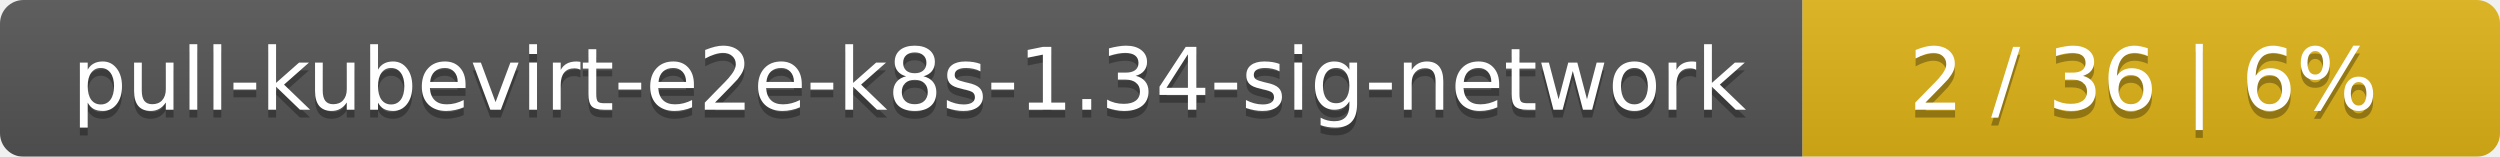
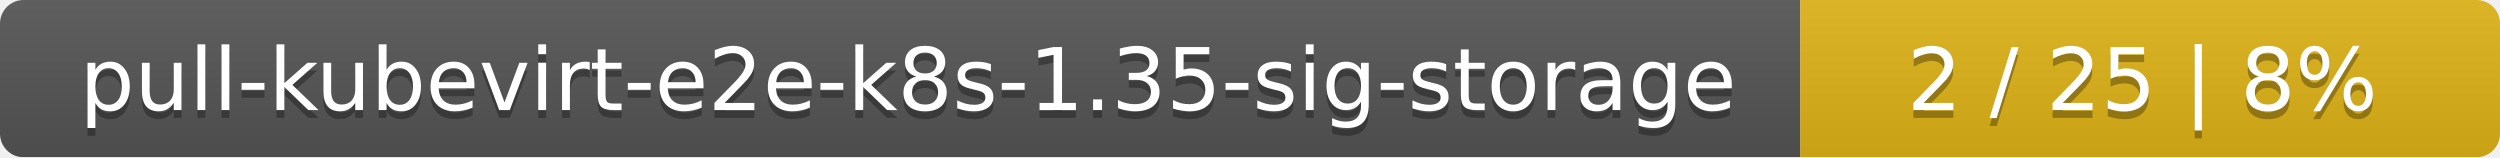
- <svg xmlns="http://www.w3.org/2000/svg" width="319" height="20">
+ <svg xmlns="http://www.w3.org/2000/svg" width="318" height="20">
  <linearGradient id="smooth" x2="0" y2="100%">
    <stop offset="0" stop-color="#bbb" stop-opacity=".1" />
    <stop offset="1" stop-opacity=".1" />
  </linearGradient>
  <mask id="round">
-     <rect width="319" height="20" rx="3" fill="#fff" />
+     <rect width="318" height="20" rx="3" fill="#fff" />
  </mask>
  <g mask="url(#round)">
-     <rect width="230" height="20" fill="#555" />
-     <rect x="230" width="89" height="20" fill="#dfb317" />
-     <rect width="319" height="20" fill="url(#smooth)" />
+     <rect width="229" height="20" fill="#555" />
+     <rect x="229" width="89" height="20" fill="#dfb317" />
+     <rect width="318" height="20" fill="url(#smooth)" />
  </g>
  <g fill="#fff" text-anchor="middle" font-family="DejaVu Sans,Verdana,Geneva,sans-serif" font-size="11">
-     <text x="116" y="15" fill="#010101" fill-opacity=".3">pull-kubevirt-e2e-k8s-1.34-sig-network</text>
-     <text x="116" y="14">pull-kubevirt-e2e-k8s-1.34-sig-network</text>
-     <text x="273.5" y="15" fill="#010101" fill-opacity=".3">2 / 36    |    6%</text>
-     <text x="273.5" y="14">2 / 36    |    6%</text>
+     <text x="115.5" y="15" fill="#010101" fill-opacity=".3">pull-kubevirt-e2e-k8s-1.35-sig-storage</text>
+     <text x="115.5" y="14">pull-kubevirt-e2e-k8s-1.35-sig-storage</text>
+     <text x="272.5" y="15" fill="#010101" fill-opacity=".3">2 / 25    |    8%</text>
+     <text x="272.5" y="14">2 / 25    |    8%</text>
  </g>
</svg>
